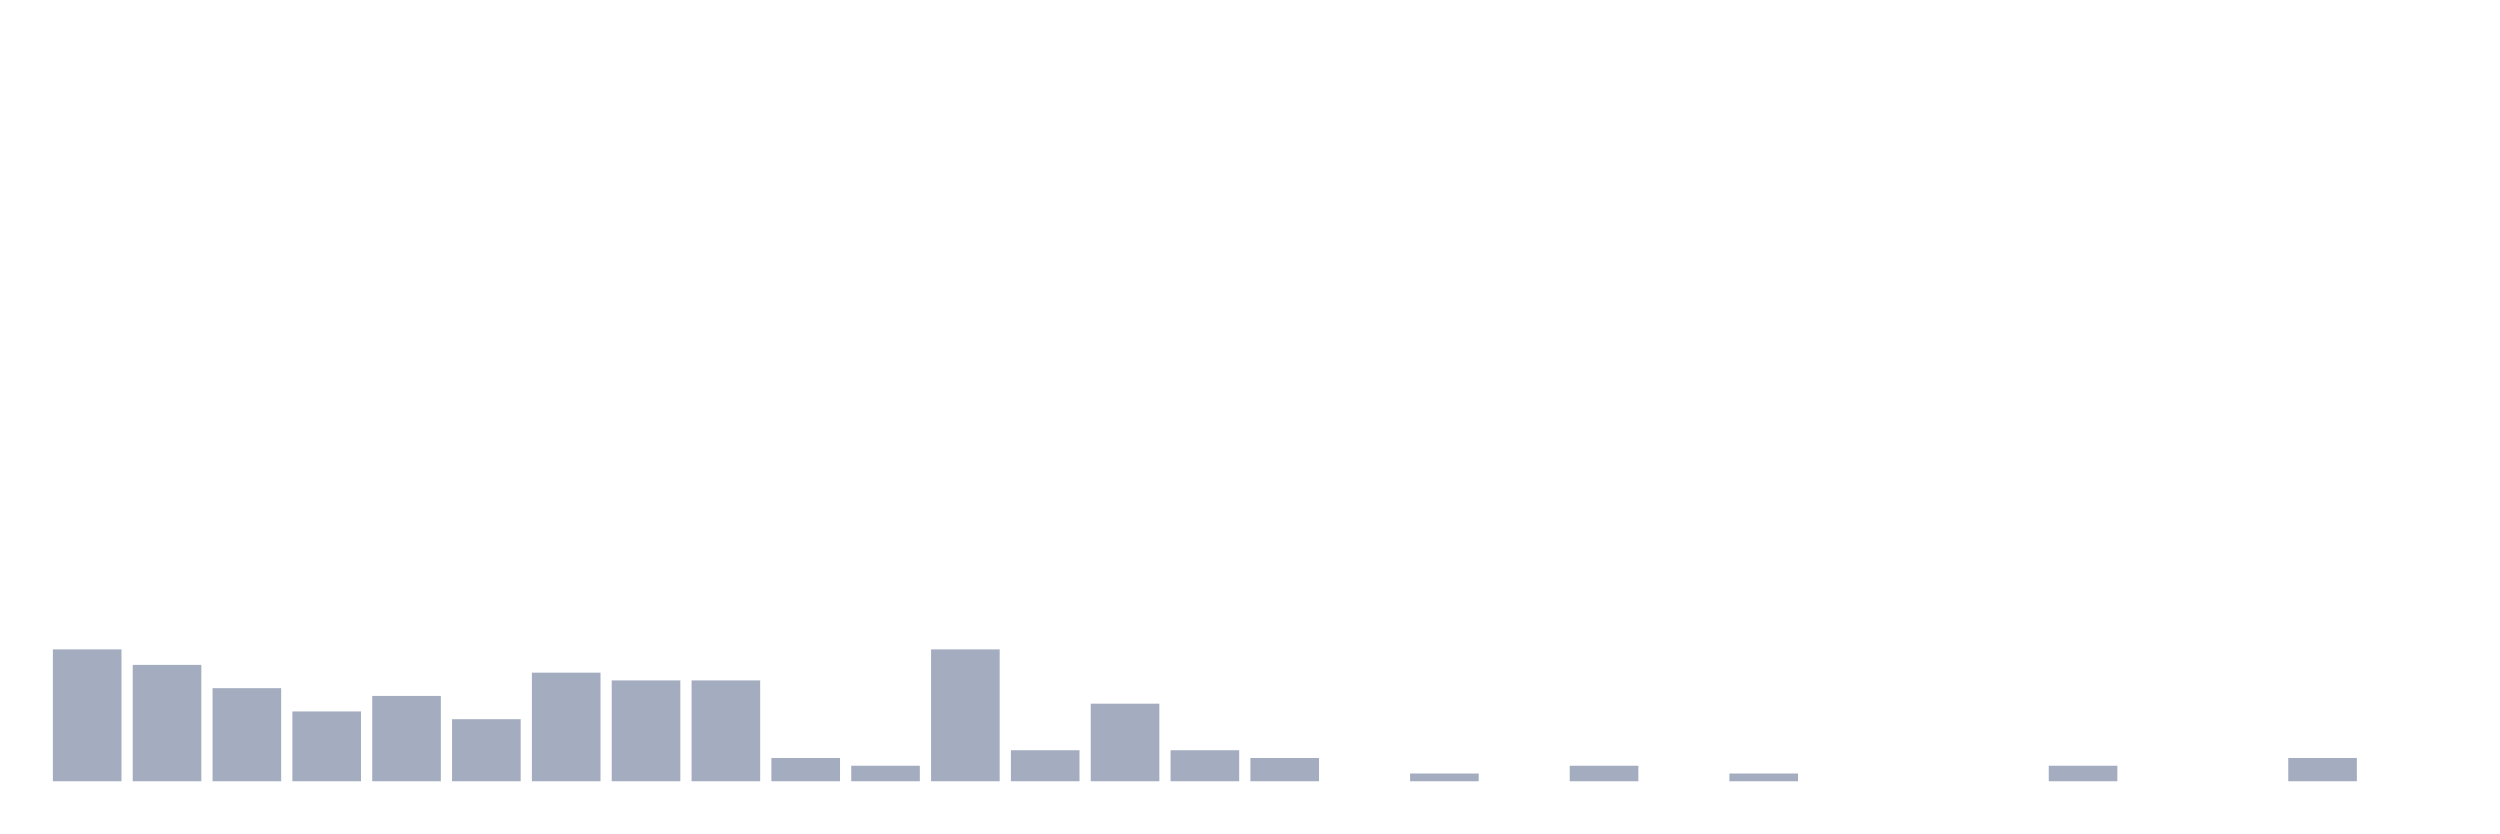
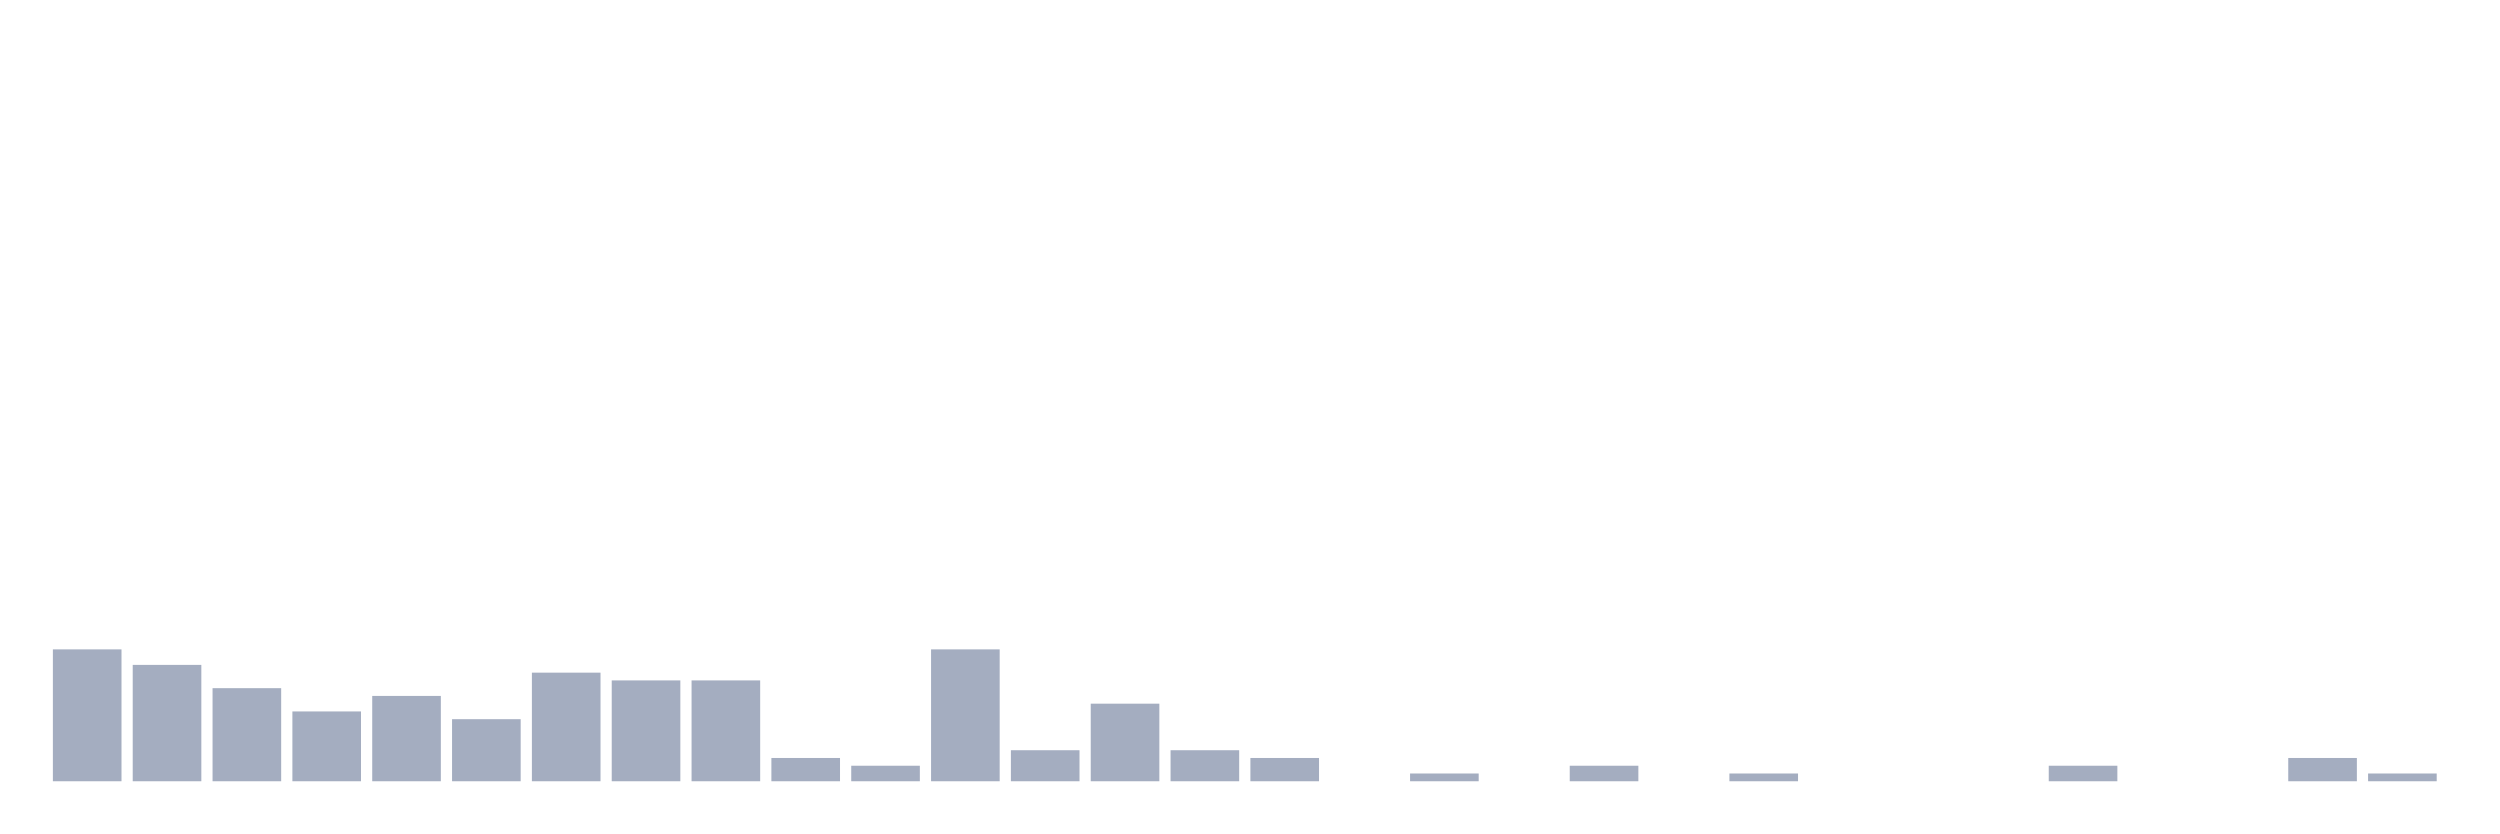
<svg xmlns="http://www.w3.org/2000/svg" viewBox="0 0 480 160">
  <g transform="translate(10,10)">
    <rect class="bar" x="0.153" width="13.175" y="114.681" height="25.319" fill="rgb(164,173,192)" />
    <rect class="bar" x="15.482" width="13.175" y="117.66" height="22.34" fill="rgb(164,173,192)" />
    <rect class="bar" x="30.81" width="13.175" y="122.128" height="17.872" fill="rgb(164,173,192)" />
    <rect class="bar" x="46.138" width="13.175" y="126.596" height="13.404" fill="rgb(164,173,192)" />
    <rect class="bar" x="61.466" width="13.175" y="123.617" height="16.383" fill="rgb(164,173,192)" />
    <rect class="bar" x="76.794" width="13.175" y="128.085" height="11.915" fill="rgb(164,173,192)" />
    <rect class="bar" x="92.123" width="13.175" y="119.149" height="20.851" fill="rgb(164,173,192)" />
    <rect class="bar" x="107.451" width="13.175" y="120.638" height="19.362" fill="rgb(164,173,192)" />
    <rect class="bar" x="122.779" width="13.175" y="120.638" height="19.362" fill="rgb(164,173,192)" />
    <rect class="bar" x="138.107" width="13.175" y="135.532" height="4.468" fill="rgb(164,173,192)" />
    <rect class="bar" x="153.436" width="13.175" y="137.021" height="2.979" fill="rgb(164,173,192)" />
    <rect class="bar" x="168.764" width="13.175" y="114.681" height="25.319" fill="rgb(164,173,192)" />
    <rect class="bar" x="184.092" width="13.175" y="134.043" height="5.957" fill="rgb(164,173,192)" />
    <rect class="bar" x="199.42" width="13.175" y="125.106" height="14.894" fill="rgb(164,173,192)" />
    <rect class="bar" x="214.748" width="13.175" y="134.043" height="5.957" fill="rgb(164,173,192)" />
    <rect class="bar" x="230.077" width="13.175" y="135.532" height="4.468" fill="rgb(164,173,192)" />
    <rect class="bar" x="245.405" width="13.175" y="140" height="0" fill="rgb(164,173,192)" />
    <rect class="bar" x="260.733" width="13.175" y="138.511" height="1.489" fill="rgb(164,173,192)" />
    <rect class="bar" x="276.061" width="13.175" y="140" height="0" fill="rgb(164,173,192)" />
    <rect class="bar" x="291.39" width="13.175" y="137.021" height="2.979" fill="rgb(164,173,192)" />
    <rect class="bar" x="306.718" width="13.175" y="140" height="0" fill="rgb(164,173,192)" />
    <rect class="bar" x="322.046" width="13.175" y="138.511" height="1.489" fill="rgb(164,173,192)" />
    <rect class="bar" x="337.374" width="13.175" y="140" height="0" fill="rgb(164,173,192)" />
    <rect class="bar" x="352.702" width="13.175" y="140" height="0" fill="rgb(164,173,192)" />
    <rect class="bar" x="368.031" width="13.175" y="140" height="0" fill="rgb(164,173,192)" />
    <rect class="bar" x="383.359" width="13.175" y="137.021" height="2.979" fill="rgb(164,173,192)" />
    <rect class="bar" x="398.687" width="13.175" y="140" height="0" fill="rgb(164,173,192)" />
    <rect class="bar" x="414.015" width="13.175" y="140" height="0" fill="rgb(164,173,192)" />
    <rect class="bar" x="429.344" width="13.175" y="135.532" height="4.468" fill="rgb(164,173,192)" />
-     <rect class="bar" x="444.672" width="13.175" y="140" height="0" fill="rgb(164,173,192)" />
+     <rect class="bar" x="444.672" width="13.175" y="138.511" height="1.489" fill="rgb(164,173,192)" />
  </g>
</svg>
